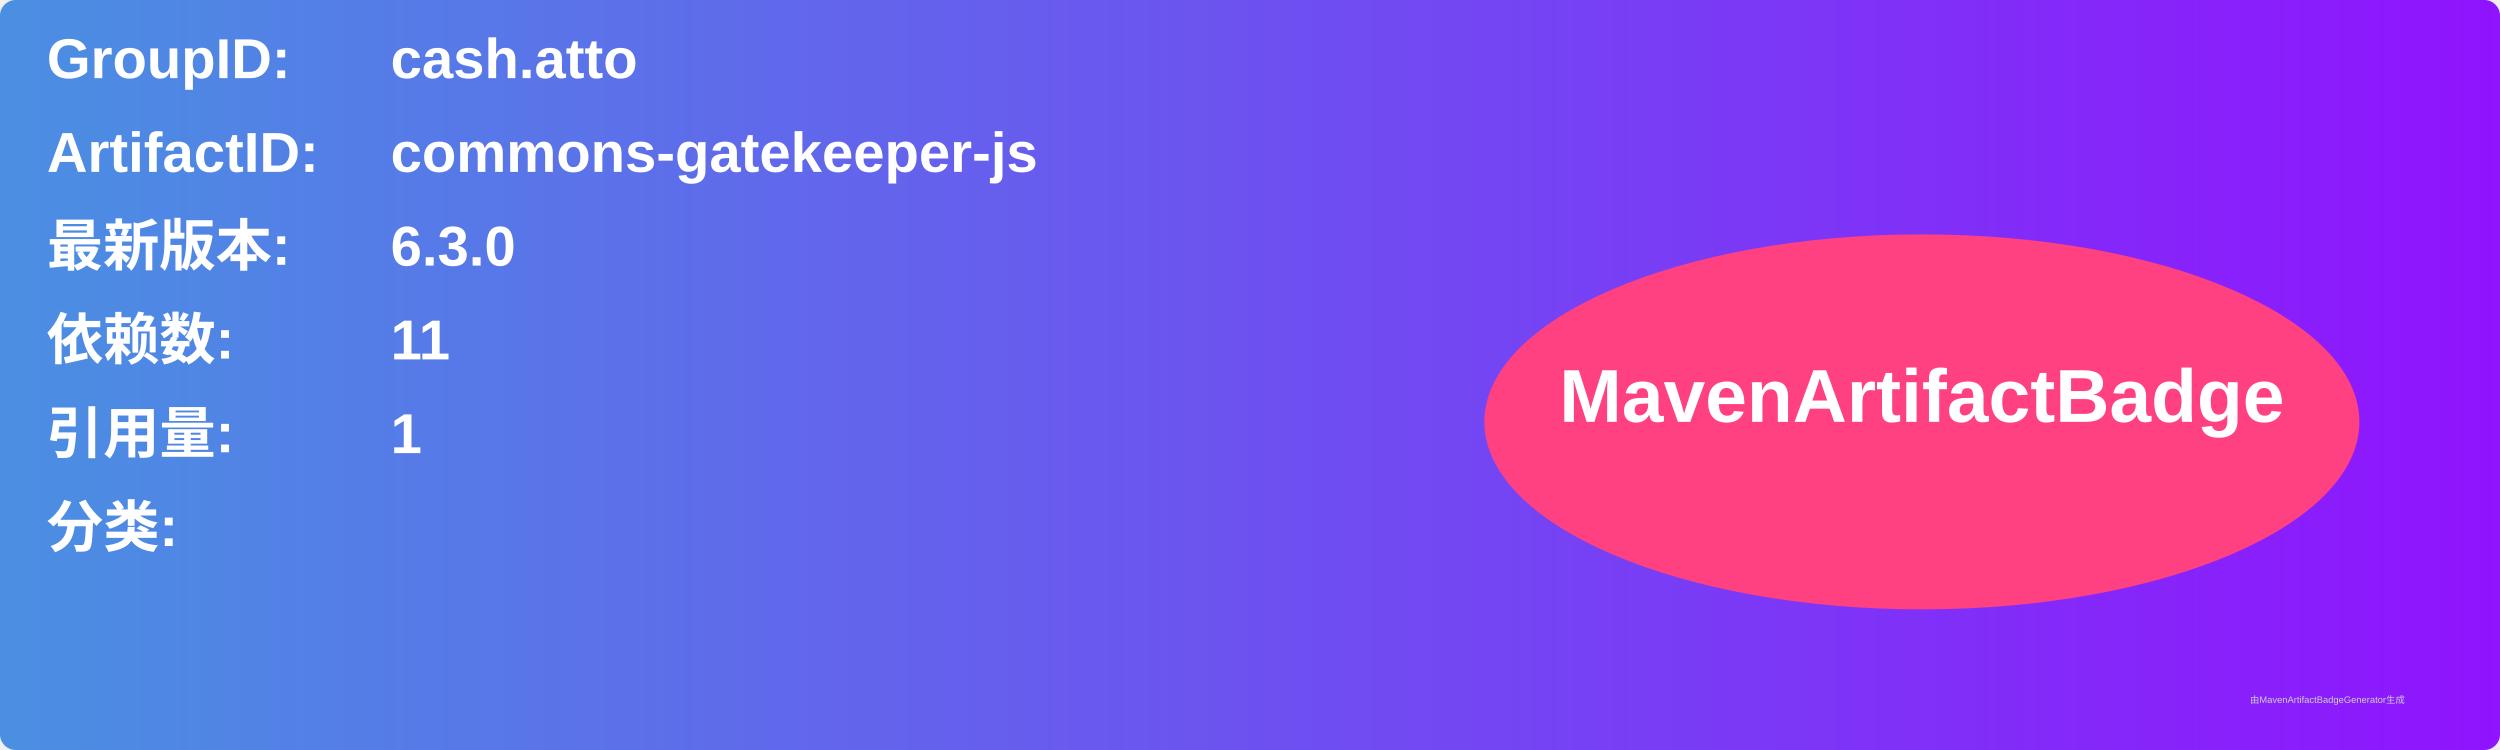
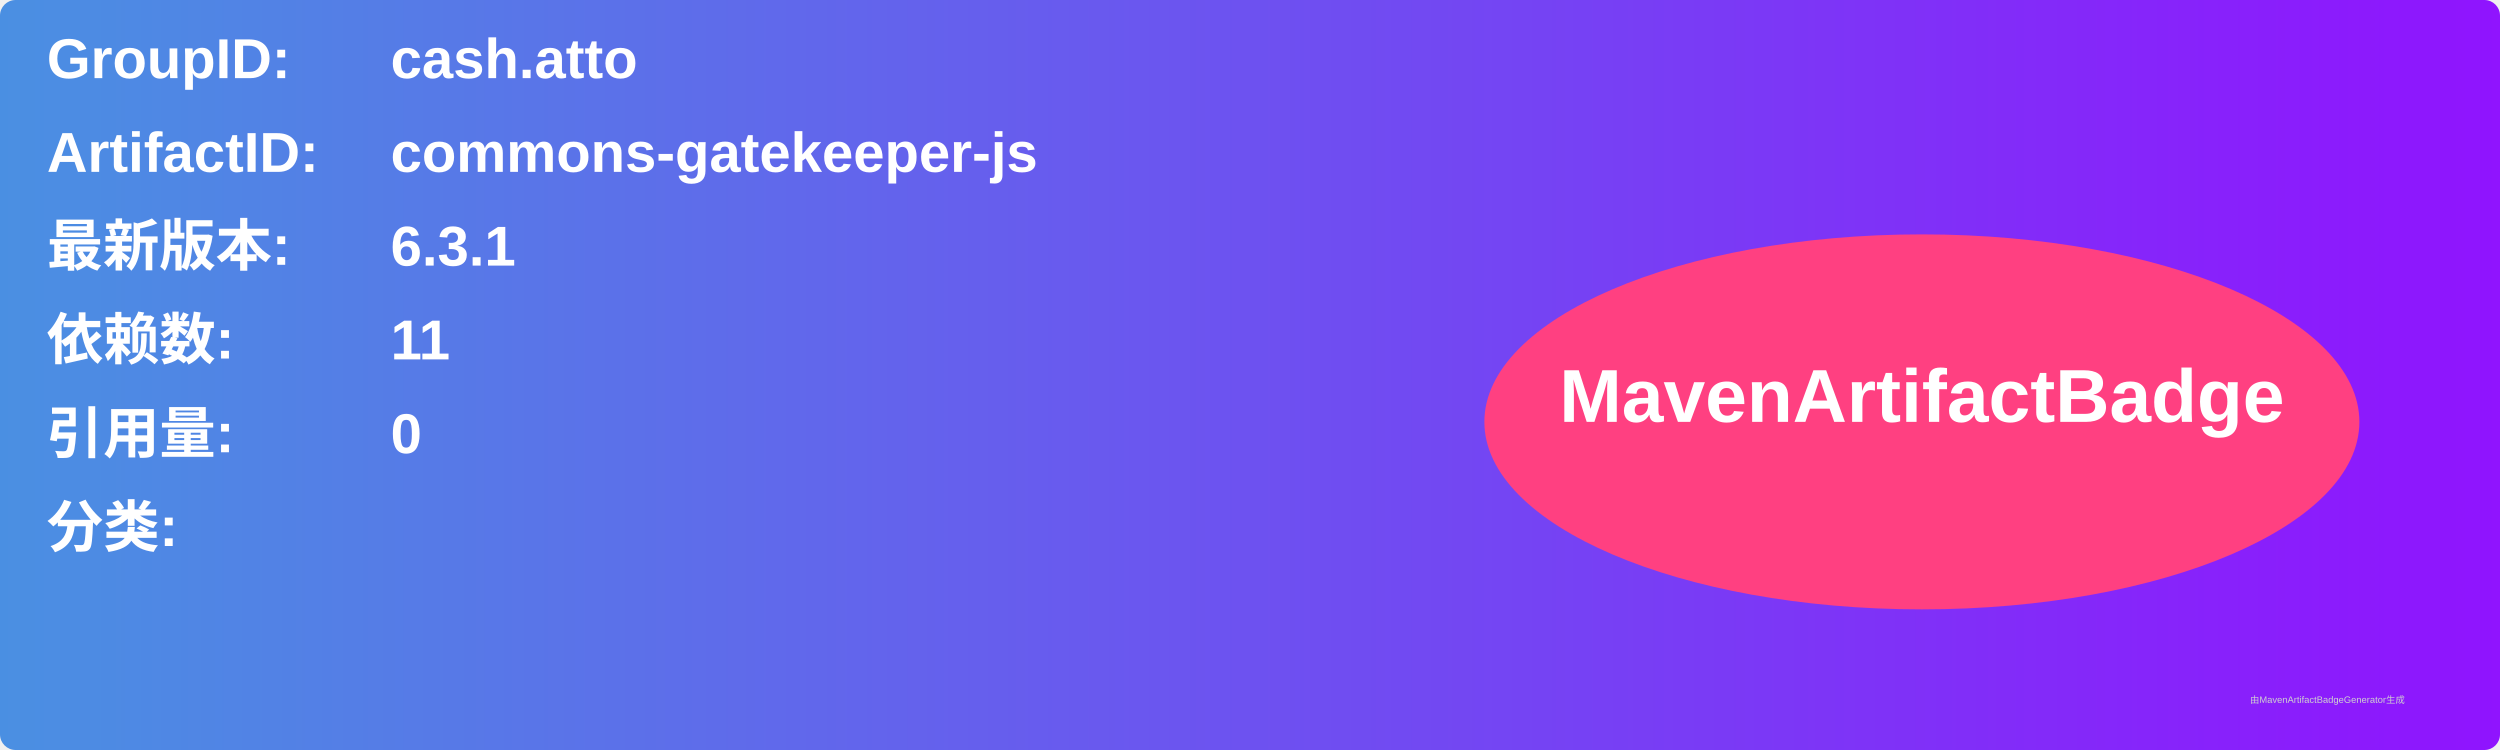
<svg xmlns="http://www.w3.org/2000/svg" width="800" height="240" viewBox="0 0 800 240">
  <linearGradient id="grad" x1="0%" y1="0%" x2="100%" y2="0%">
    <stop offset="0%" stop-color="#4a90e2" />
    <stop offset="100%" stop-color="#9013fe" />
  </linearGradient>
  <rect width="100%" height="100%" rx="5" ry="5" fill="url(#grad)" />
  <g transform="translate(15, 15)">
    <text x="0" y="10" font-family="Arial" font-size="18" fill="white" font-weight="bold" width="260">GroupID:</text>
    <text x="110" y="10" font-family="Arial" font-size="18" fill="white" font-weight="bold" width="460">cash.atto</text>
    <text x="0" y="40" font-family="Arial" font-size="18" fill="white" font-weight="bold" width="260">ArtifactID:</text>
    <text x="110" y="40" font-family="Arial" font-size="18" fill="white" font-weight="bold" width="460">commons-gatekeeper-js</text>
    <text x="0" y="70" font-family="Arial" font-size="18" fill="white" font-weight="bold">最新版本:</text>
    <text x="110" y="70" font-family="Arial" font-size="18" fill="white" font-weight="bold">
-       <tspan font-weight="bold">6.3.0</tspan>
+       <tspan font-weight="bold">6.3.1</tspan>
    </text>
    <text x="0" y="100" font-family="Arial" font-size="18" fill="white" font-weight="bold">依赖数: </text>
    <text x="110" y="100" font-family="Arial" font-size="18" fill="white">
      <tspan font-weight="bold">11</tspan>
    </text>
    <text x="0" y="130" font-family="Arial" font-size="18" fill="white" font-weight="bold">引用量: </text>
    <text x="110" y="130" font-family="Arial" font-size="18" fill="white">
-       <tspan font-weight="bold">1</tspan>
+       <tspan font-weight="bold">0</tspan>
    </text>
    <text x="0" y="160" font-family="Arial" font-size="18" fill="white" font-weight="bold">分类:</text>
    <text x="10" y="190" font-family="Arial" font-size="10" fill="white">
      <tspan font-weight="bold" />
    </text>
    <ellipse cx="600" cy="120" rx="140" ry="60" fill="#ff4081" />
    <text x="600" y="120" text-anchor="middle" font-family="Arial" font-size="24" fill="white" font-weight="bold">MavenArtifactBadge</text>
  </g>
  <text x="720" y="225" font-family="Arial" font-size="3" fill="#d0d0d0">由MavenArtifactBadgeGenerator生成</text>
</svg>
